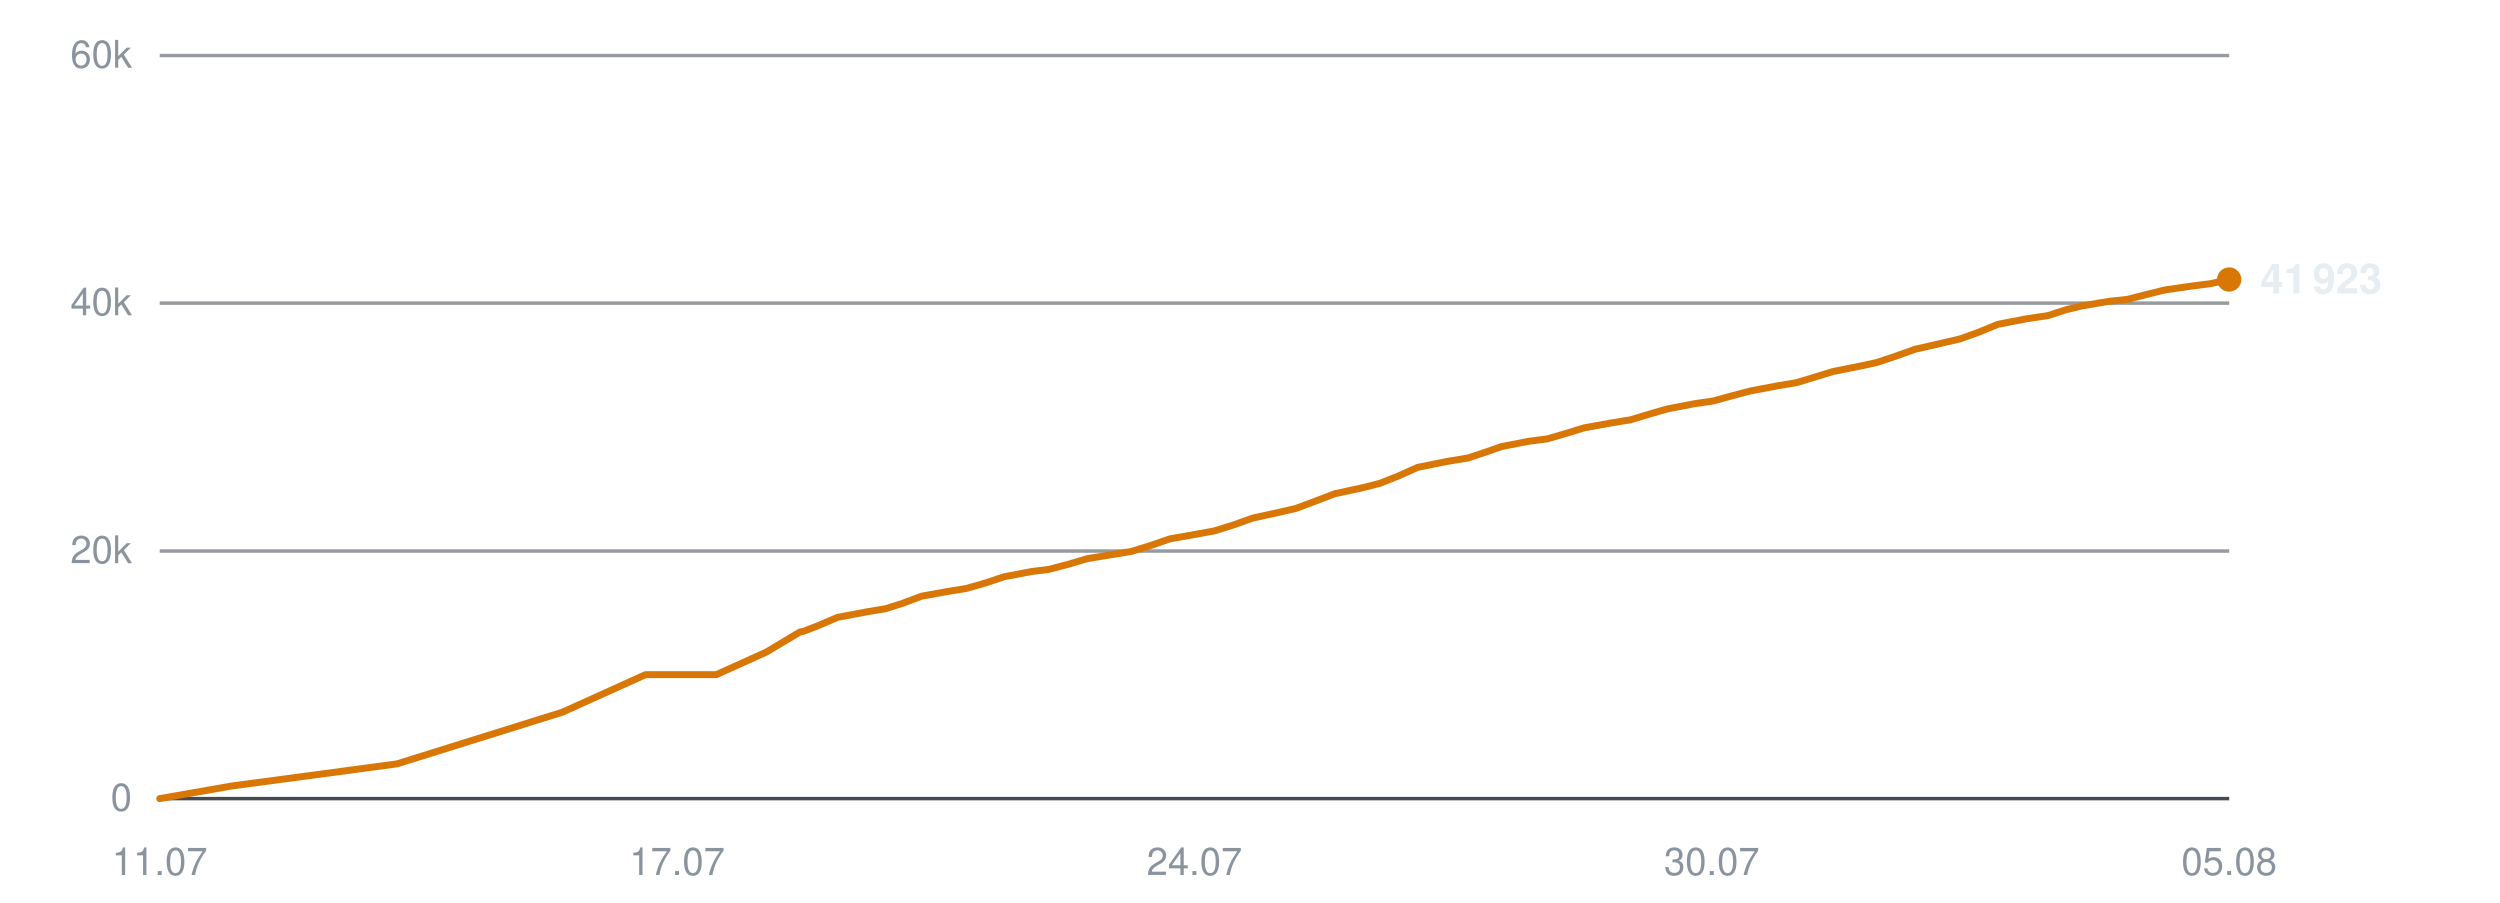
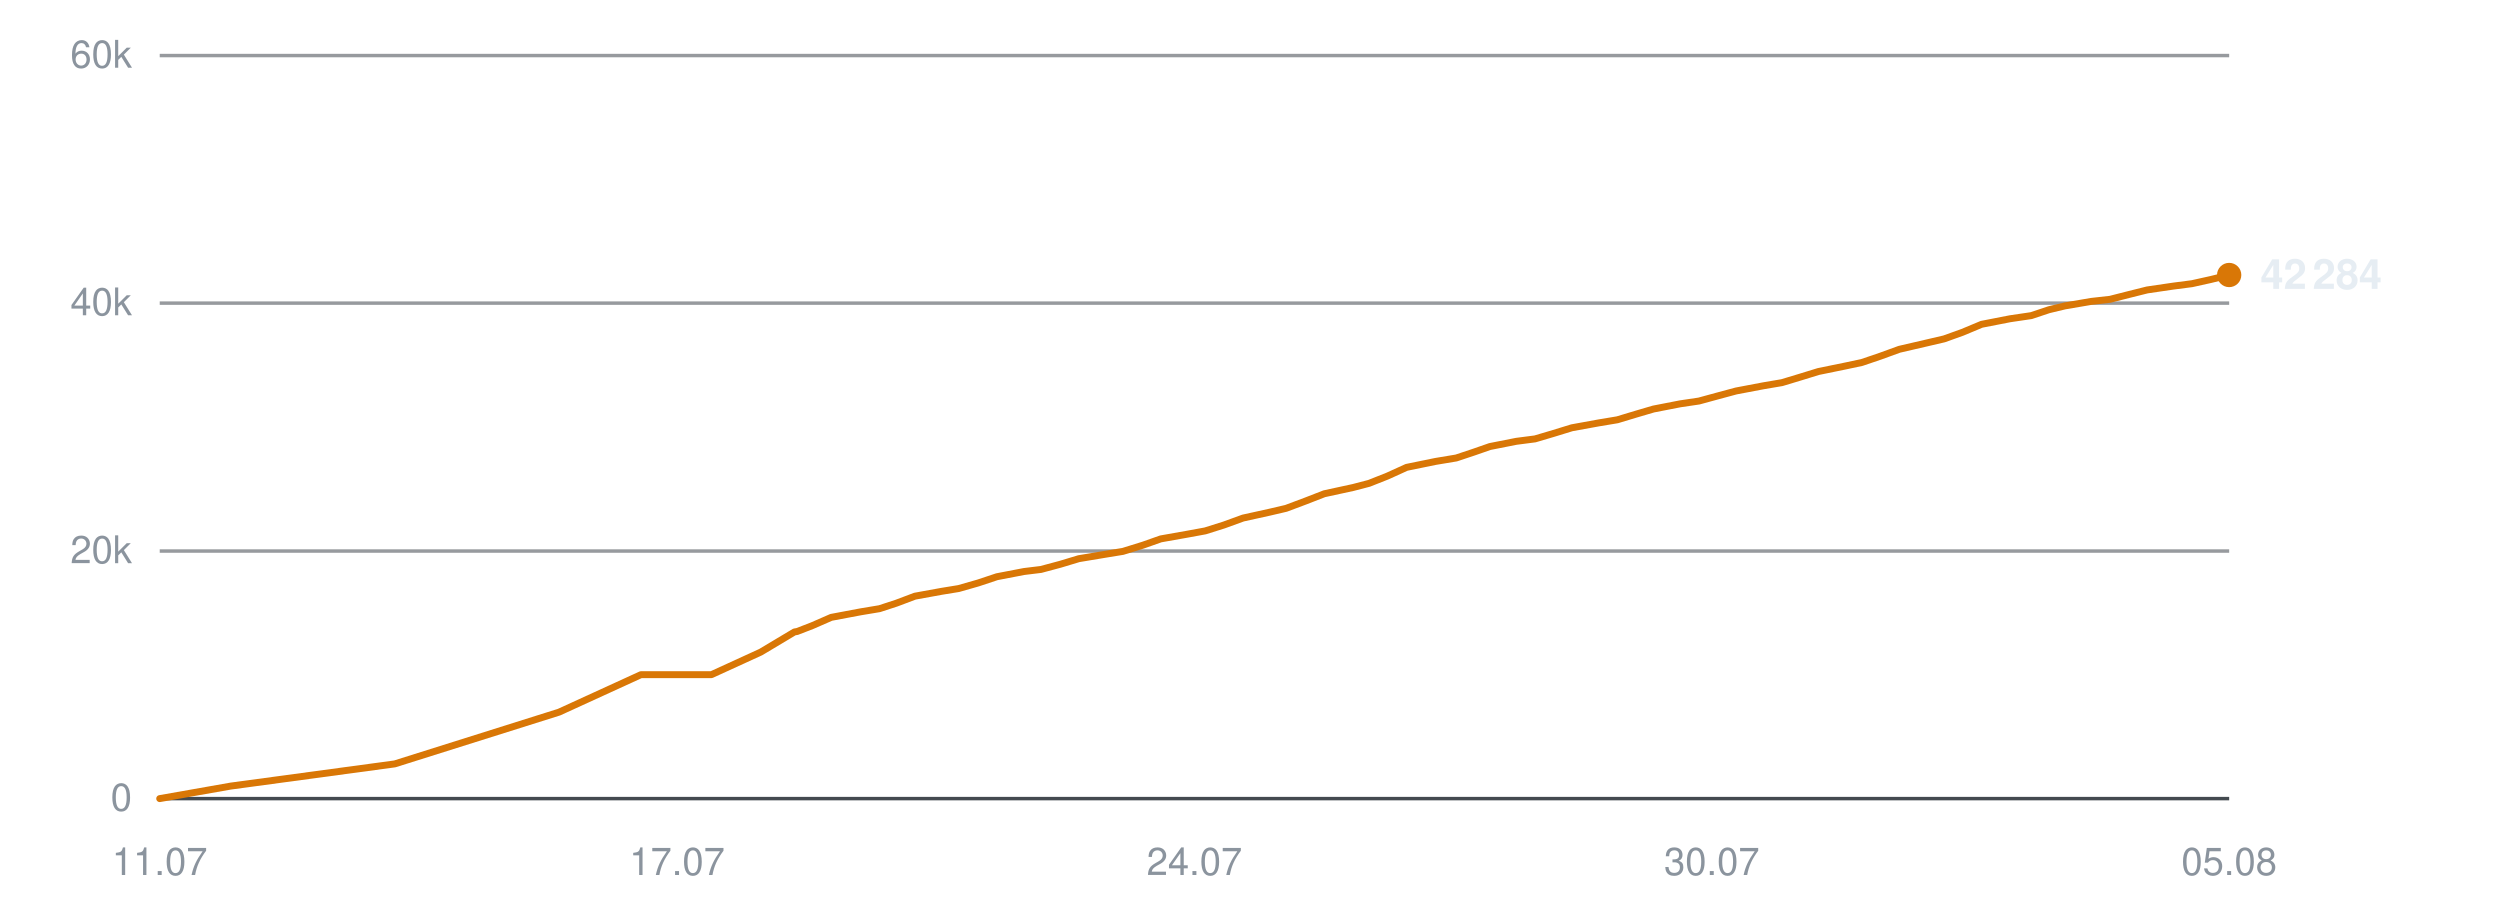
<svg xmlns="http://www.w3.org/2000/svg" viewBox="0 0 720 260" width="720" height="260" role="img" aria-label="Subscribers over time">
  <line x1="46" y1="230.0" x2="642" y2="230.0" stroke="#30363d" stroke-width="1" opacity="0.9" />
  <text x="38" y="233.5" text-anchor="end" font-family="-apple-system,BlinkMacSystemFont,'Segoe UI',Helvetica,Arial,sans-serif" font-size="11" fill="#8b949e">0</text>
  <line x1="46" y1="158.7" x2="642" y2="158.7" stroke="#30363d" stroke-width="1" opacity="0.5" />
  <text x="38" y="162.2" text-anchor="end" font-family="-apple-system,BlinkMacSystemFont,'Segoe UI',Helvetica,Arial,sans-serif" font-size="11" fill="#8b949e">20k</text>
  <line x1="46" y1="87.3" x2="642" y2="87.3" stroke="#30363d" stroke-width="1" opacity="0.5" />
  <text x="38" y="90.8" text-anchor="end" font-family="-apple-system,BlinkMacSystemFont,'Segoe UI',Helvetica,Arial,sans-serif" font-size="11" fill="#8b949e">40k</text>
  <line x1="46" y1="16.0" x2="642" y2="16.0" stroke="#30363d" stroke-width="1" opacity="0.5" />
  <text x="38" y="19.5" text-anchor="end" font-family="-apple-system,BlinkMacSystemFont,'Segoe UI',Helvetica,Arial,sans-serif" font-size="11" fill="#8b949e">60k</text>
  <text x="46.0" y="252" text-anchor="middle" font-family="-apple-system,BlinkMacSystemFont,'Segoe UI',Helvetica,Arial,sans-serif" font-size="11" fill="#8b949e">11.07</text>
  <text x="195.0" y="252" text-anchor="middle" font-family="-apple-system,BlinkMacSystemFont,'Segoe UI',Helvetica,Arial,sans-serif" font-size="11" fill="#8b949e">17.07</text>
  <text x="344.0" y="252" text-anchor="middle" font-family="-apple-system,BlinkMacSystemFont,'Segoe UI',Helvetica,Arial,sans-serif" font-size="11" fill="#8b949e">24.07</text>
  <text x="493.0" y="252" text-anchor="middle" font-family="-apple-system,BlinkMacSystemFont,'Segoe UI',Helvetica,Arial,sans-serif" font-size="11" fill="#8b949e">30.07</text>
  <text x="642.0" y="252" text-anchor="middle" font-family="-apple-system,BlinkMacSystemFont,'Segoe UI',Helvetica,Arial,sans-serif" font-size="11" fill="#8b949e">05.08</text>
-   <polyline points="46.0,230.0 66.5,226.4 114.3,220.0 162.0,205.1 185.9,194.3 206.3,194.3 220.7,187.8 230.4,182.0 231.0,181.9 231.2,181.9 235.6,180.2 241.2,177.8 249.7,176.2 255.1,175.3 260.1,173.7 265.4,171.7 273.2,170.3 278.2,169.5 283.8,167.9 289.2,166.1 297.1,164.6 302.0,164.0 307.7,162.5 313.1,160.9 321.0,159.6 325.9,158.8 331.7,157.0 336.9,155.2 344.8,153.8 349.7,152.9 355.2,151.2 360.8,149.2 368.6,147.5 373.3,146.4 378.9,144.3 384.4,142.2 392.7,140.4 397.4,139.2 402.7,137.1 408.3,134.6 416.7,132.9 422.8,131.9 427.9,130.2 432.5,128.6 440.2,127.1 445.6,126.4 451.1,124.8 456.3,123.2 464.1,121.8 469.6,120.9 474.9,119.3 480.1,117.8 487.8,116.3 493.3,115.5 498.8,114.0 504.1,112.6 512.0,111.1 517.4,110.2 522.7,108.6 527.9,107.0 535.9,105.4 540.5,104.4 545.9,102.6 551.5,100.6 559.8,98.7 564.5,97.6 569.8,95.7 575.4,93.4 583.7,91.8 589.8,90.9 595.0,89.2 599.6,88.1 607.3,86.8 612.8,86.2 618.2,84.8 623.5,83.5 631.1,82.4 636.6,81.7 642.0,80.5" fill="none" stroke="#d97706" stroke-width="2" stroke-linejoin="round" stroke-linecap="round" />
-   <circle cx="642.0" cy="80.5" r="3.5" fill="#d97706" />
-   <text x="651.0" y="84.5" font-family="-apple-system,BlinkMacSystemFont,'Segoe UI',Helvetica,Arial,sans-serif" font-size="12" font-weight="600" fill="#e6edf3">41 923</text>
+   <polyline points="46.0,230.0 66.4,226.4 113.7,220.0 161.0,205.1 184.6,194.3 204.9,194.3 219.1,187.8 228.8,182.0 229.4,181.9 229.5,181.9 233.9,180.2 239.4,177.8 247.9,176.2 253.3,175.3 258.2,173.7 263.5,171.7 271.2,170.3 276.1,169.5 281.7,167.9 287.1,166.1 294.9,164.6 299.8,164.0 305.4,162.5 310.7,160.9 318.5,159.6 323.4,158.8 329.2,157.0 334.3,155.2 342.2,153.8 347.1,152.9 352.5,151.2 358.0,149.2 365.7,147.5 370.4,146.4 376.0,144.3 381.4,142.2 389.7,140.4 394.3,139.2 399.6,137.1 405.1,134.6 413.4,132.9 419.4,131.9 424.5,130.2 429.1,128.6 436.7,127.1 442.1,126.4 447.5,124.8 452.7,123.2 460.4,121.8 465.8,120.9 471.1,119.3 476.2,117.8 483.9,116.3 489.3,115.5 494.8,114.0 500.0,112.6 507.9,111.1 513.2,110.2 518.5,108.6 523.7,107.0 531.5,105.4 536.2,104.4 541.5,102.6 547.0,100.6 555.2,98.7 559.9,97.6 565.2,95.7 570.7,93.4 578.9,91.8 585.0,90.9 590.1,89.2 594.7,88.1 602.3,86.8 607.7,86.2 613.2,84.8 618.4,83.5 625.9,82.4 631.3,81.7 636.7,80.5 642.0,79.2" fill="none" stroke="#d97706" stroke-width="2" stroke-linejoin="round" stroke-linecap="round" />
+   <circle cx="642.0" cy="79.2" r="3.5" fill="#d97706" />
+   <text x="651.0" y="83.2" font-family="-apple-system,BlinkMacSystemFont,'Segoe UI',Helvetica,Arial,sans-serif" font-size="12" font-weight="600" fill="#e6edf3">42 284</text>
</svg>
